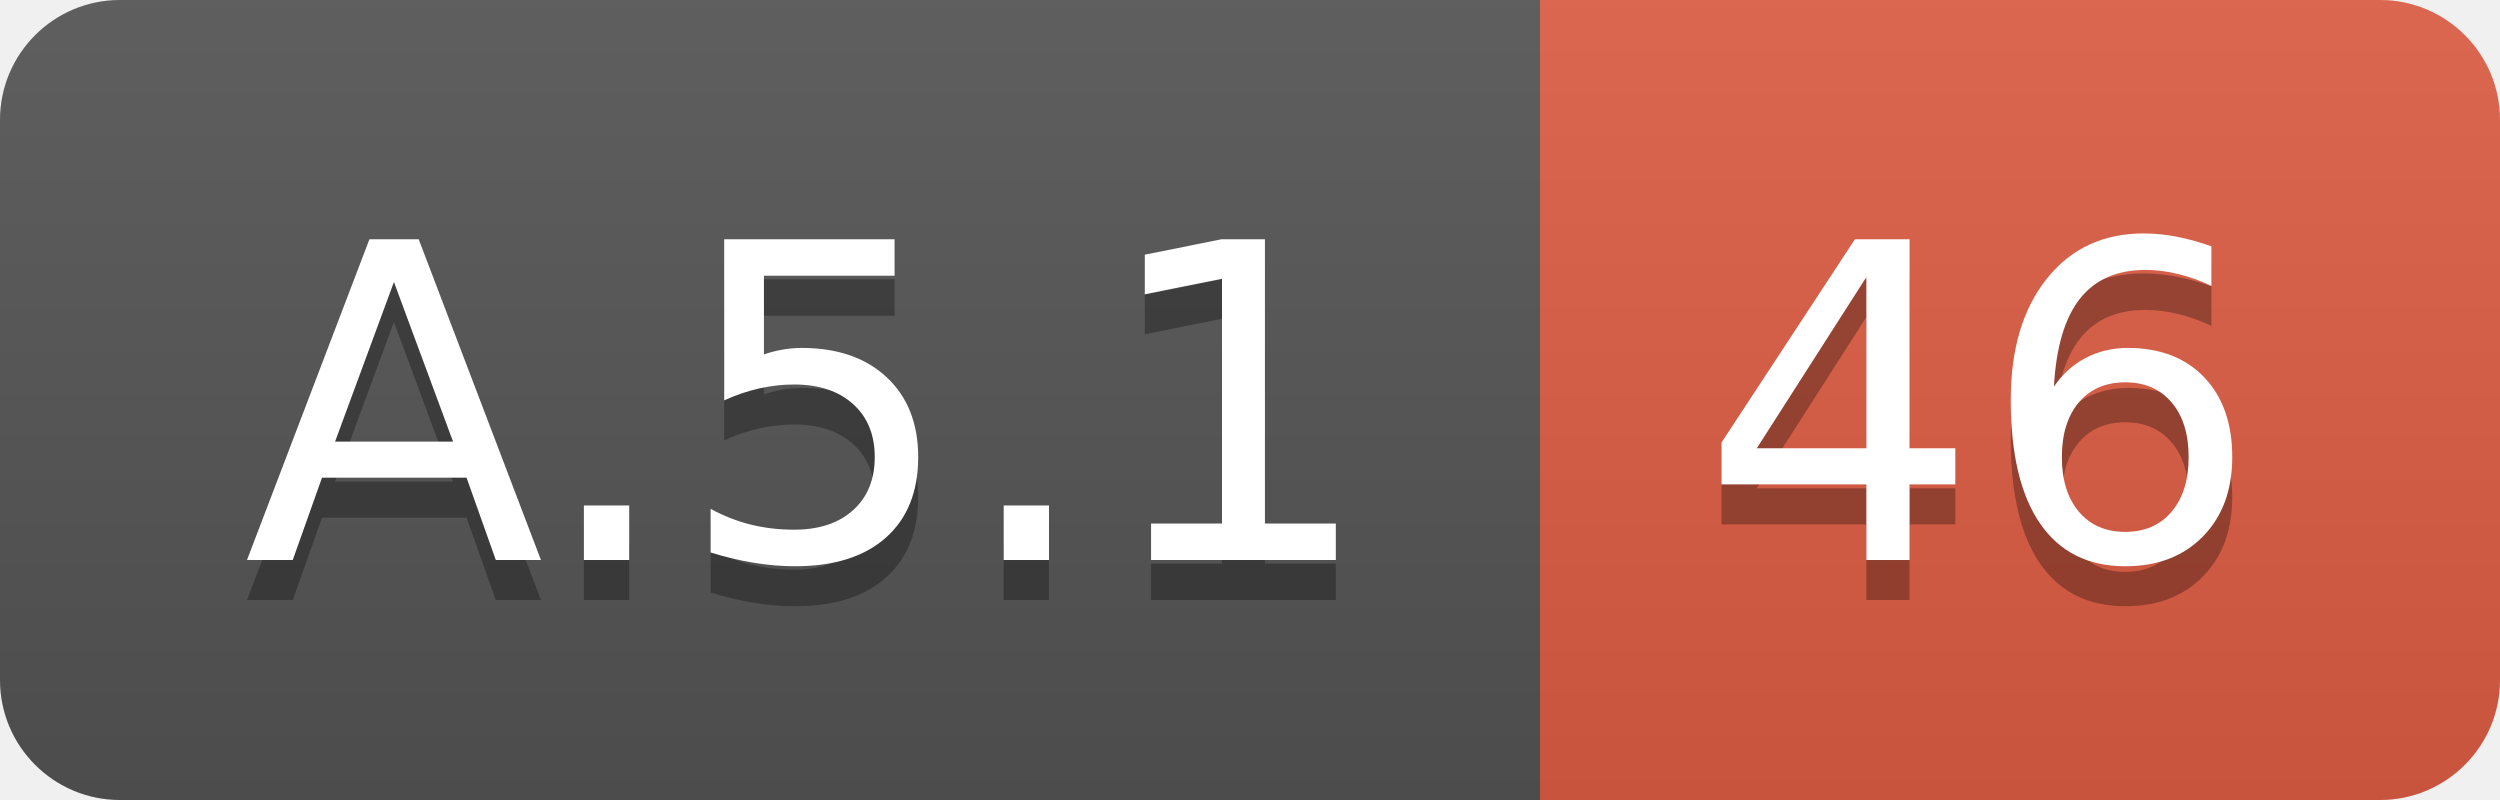
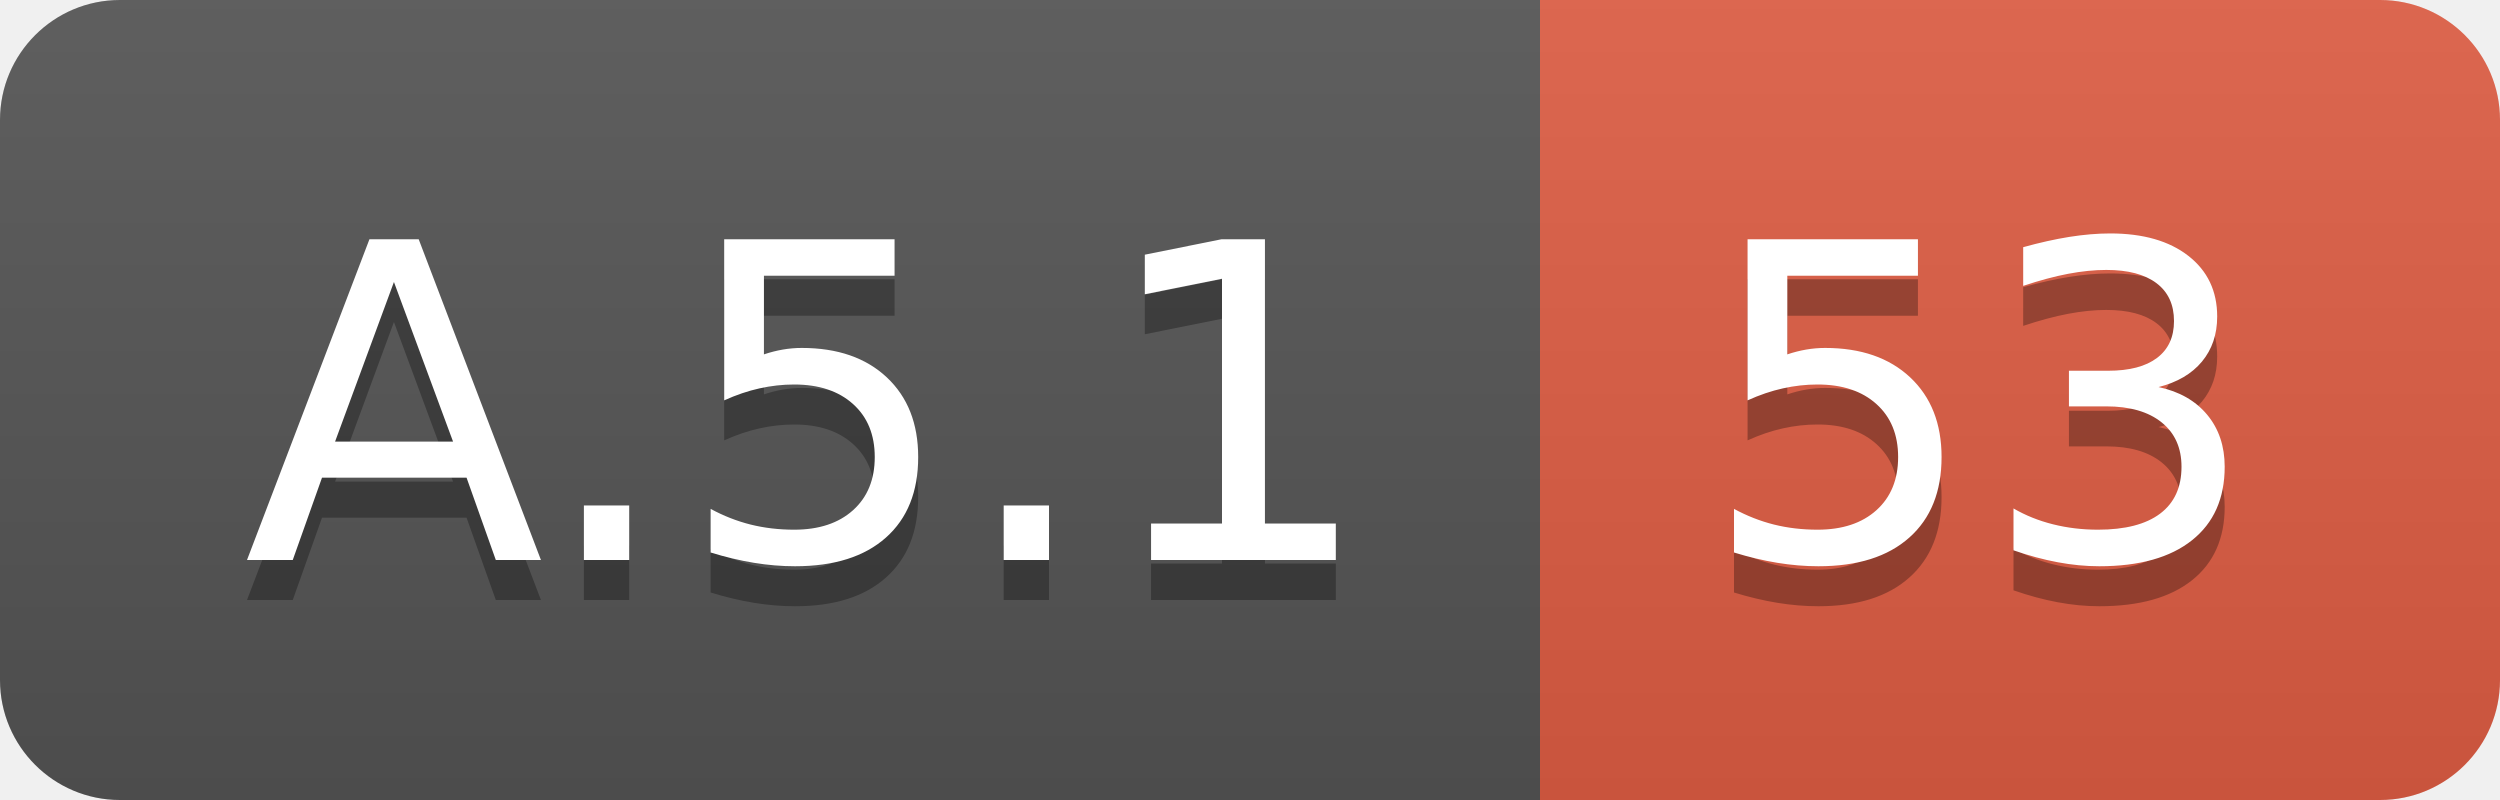
<svg xmlns="http://www.w3.org/2000/svg" width="62.5" height="20">
  <linearGradient id="smooth" x2="0" y2="100%">
    <stop offset="0" stop-color="#bbb" stop-opacity=".1" />
    <stop offset="1" stop-opacity=".1" />
  </linearGradient>
  <clipPath id="round">
    <rect width="62.5" height="20" rx="3" fill="#fff" />
  </clipPath>
  <g clip-path="url(#round)">
    <rect width="38.5" height="20" fill="#555" />
    <rect x="38.5" width="24.0" height="20" fill="#e05d44" />
    <rect width="62.5" height="20" fill="url(#smooth)" />
  </g>
  <g fill="#fff" text-anchor="middle" font-family="DejaVu Sans,Verdana,Geneva,sans-serif" font-size="110">
    <text x="202.5" y="150" fill="#010101" fill-opacity=".3" transform="scale(0.1)" textLength="285.0" lengthAdjust="spacing">A.5.1</text>
    <text x="202.5" y="140" transform="scale(0.1)" textLength="285.0" lengthAdjust="spacing">A.5.1</text>
-     <text x="495.0" y="150" fill="#010101" fill-opacity=".3" transform="scale(0.1)" textLength="140.0" lengthAdjust="spacing">46</text>
-     <text x="495.0" y="140" transform="scale(0.1)" textLength="140.0" lengthAdjust="spacing">46</text>
+     <text x="495.0" y="150" fill="#010101" fill-opacity=".3" transform="scale(0.1)" textLength="140.0" lengthAdjust="spacing">53</text>
+     <text x="495.0" y="140" transform="scale(0.1)" textLength="140.0" lengthAdjust="spacing">53</text>
  </g>
</svg>
